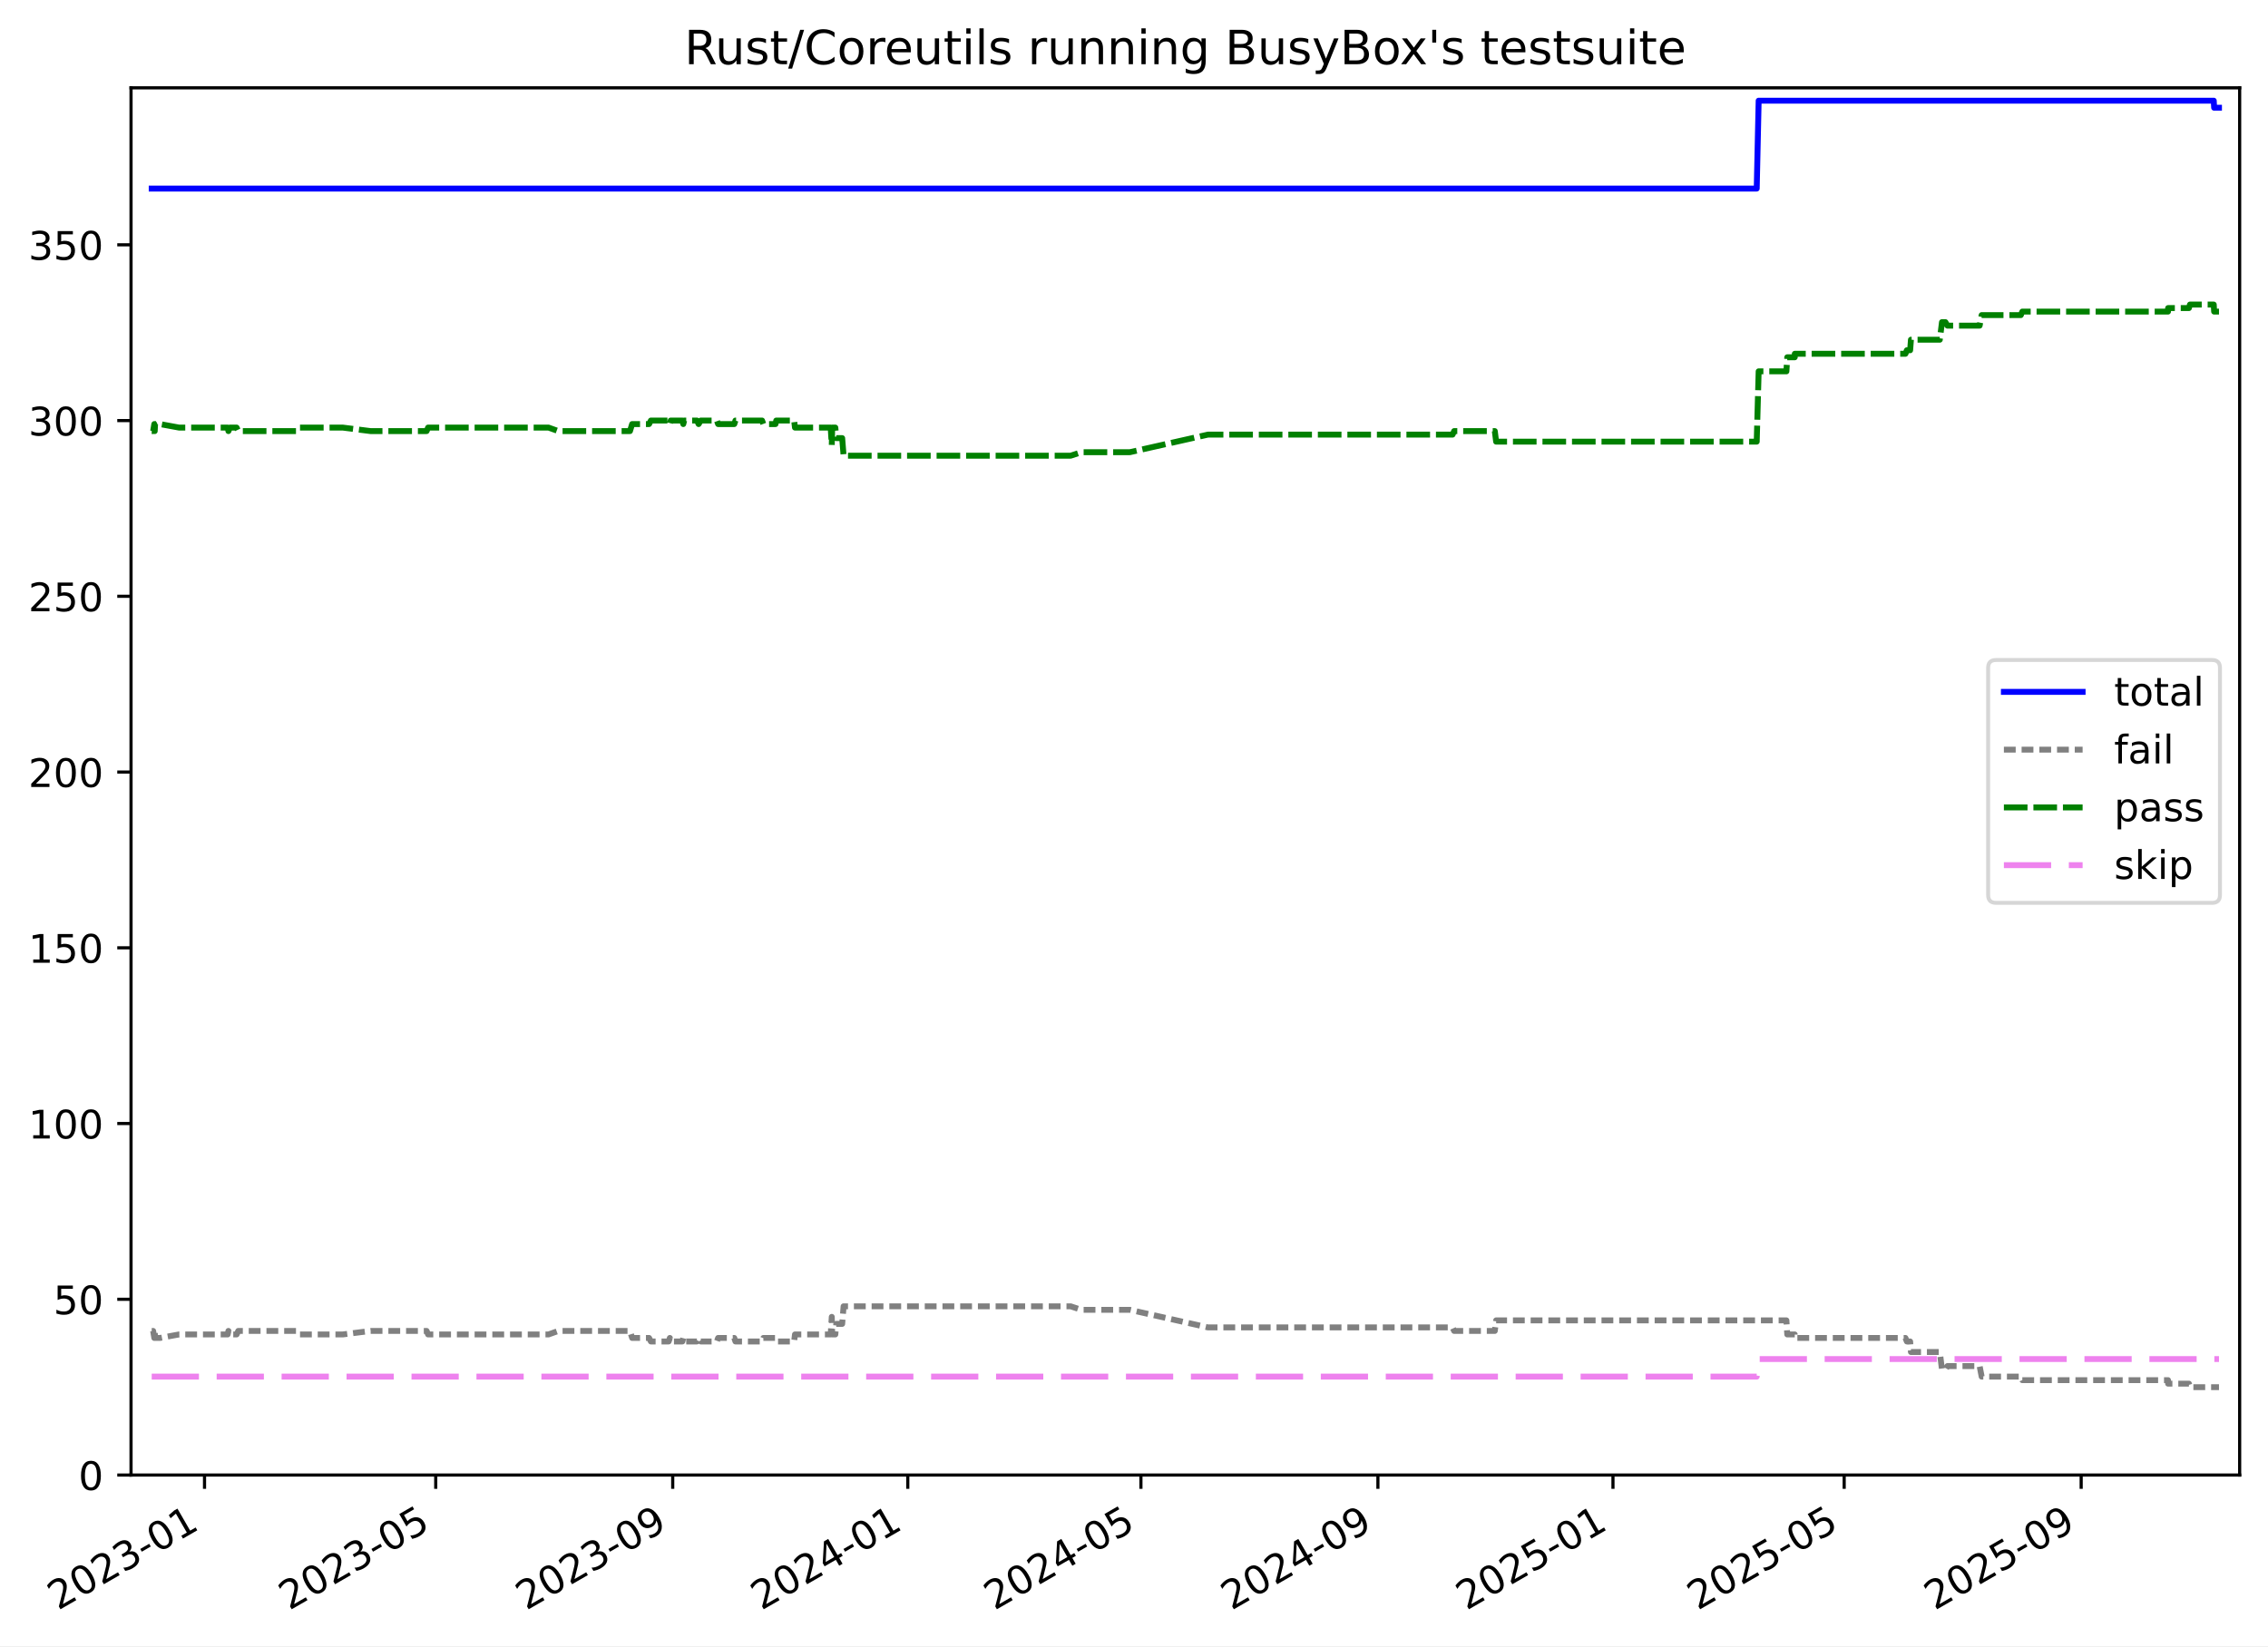
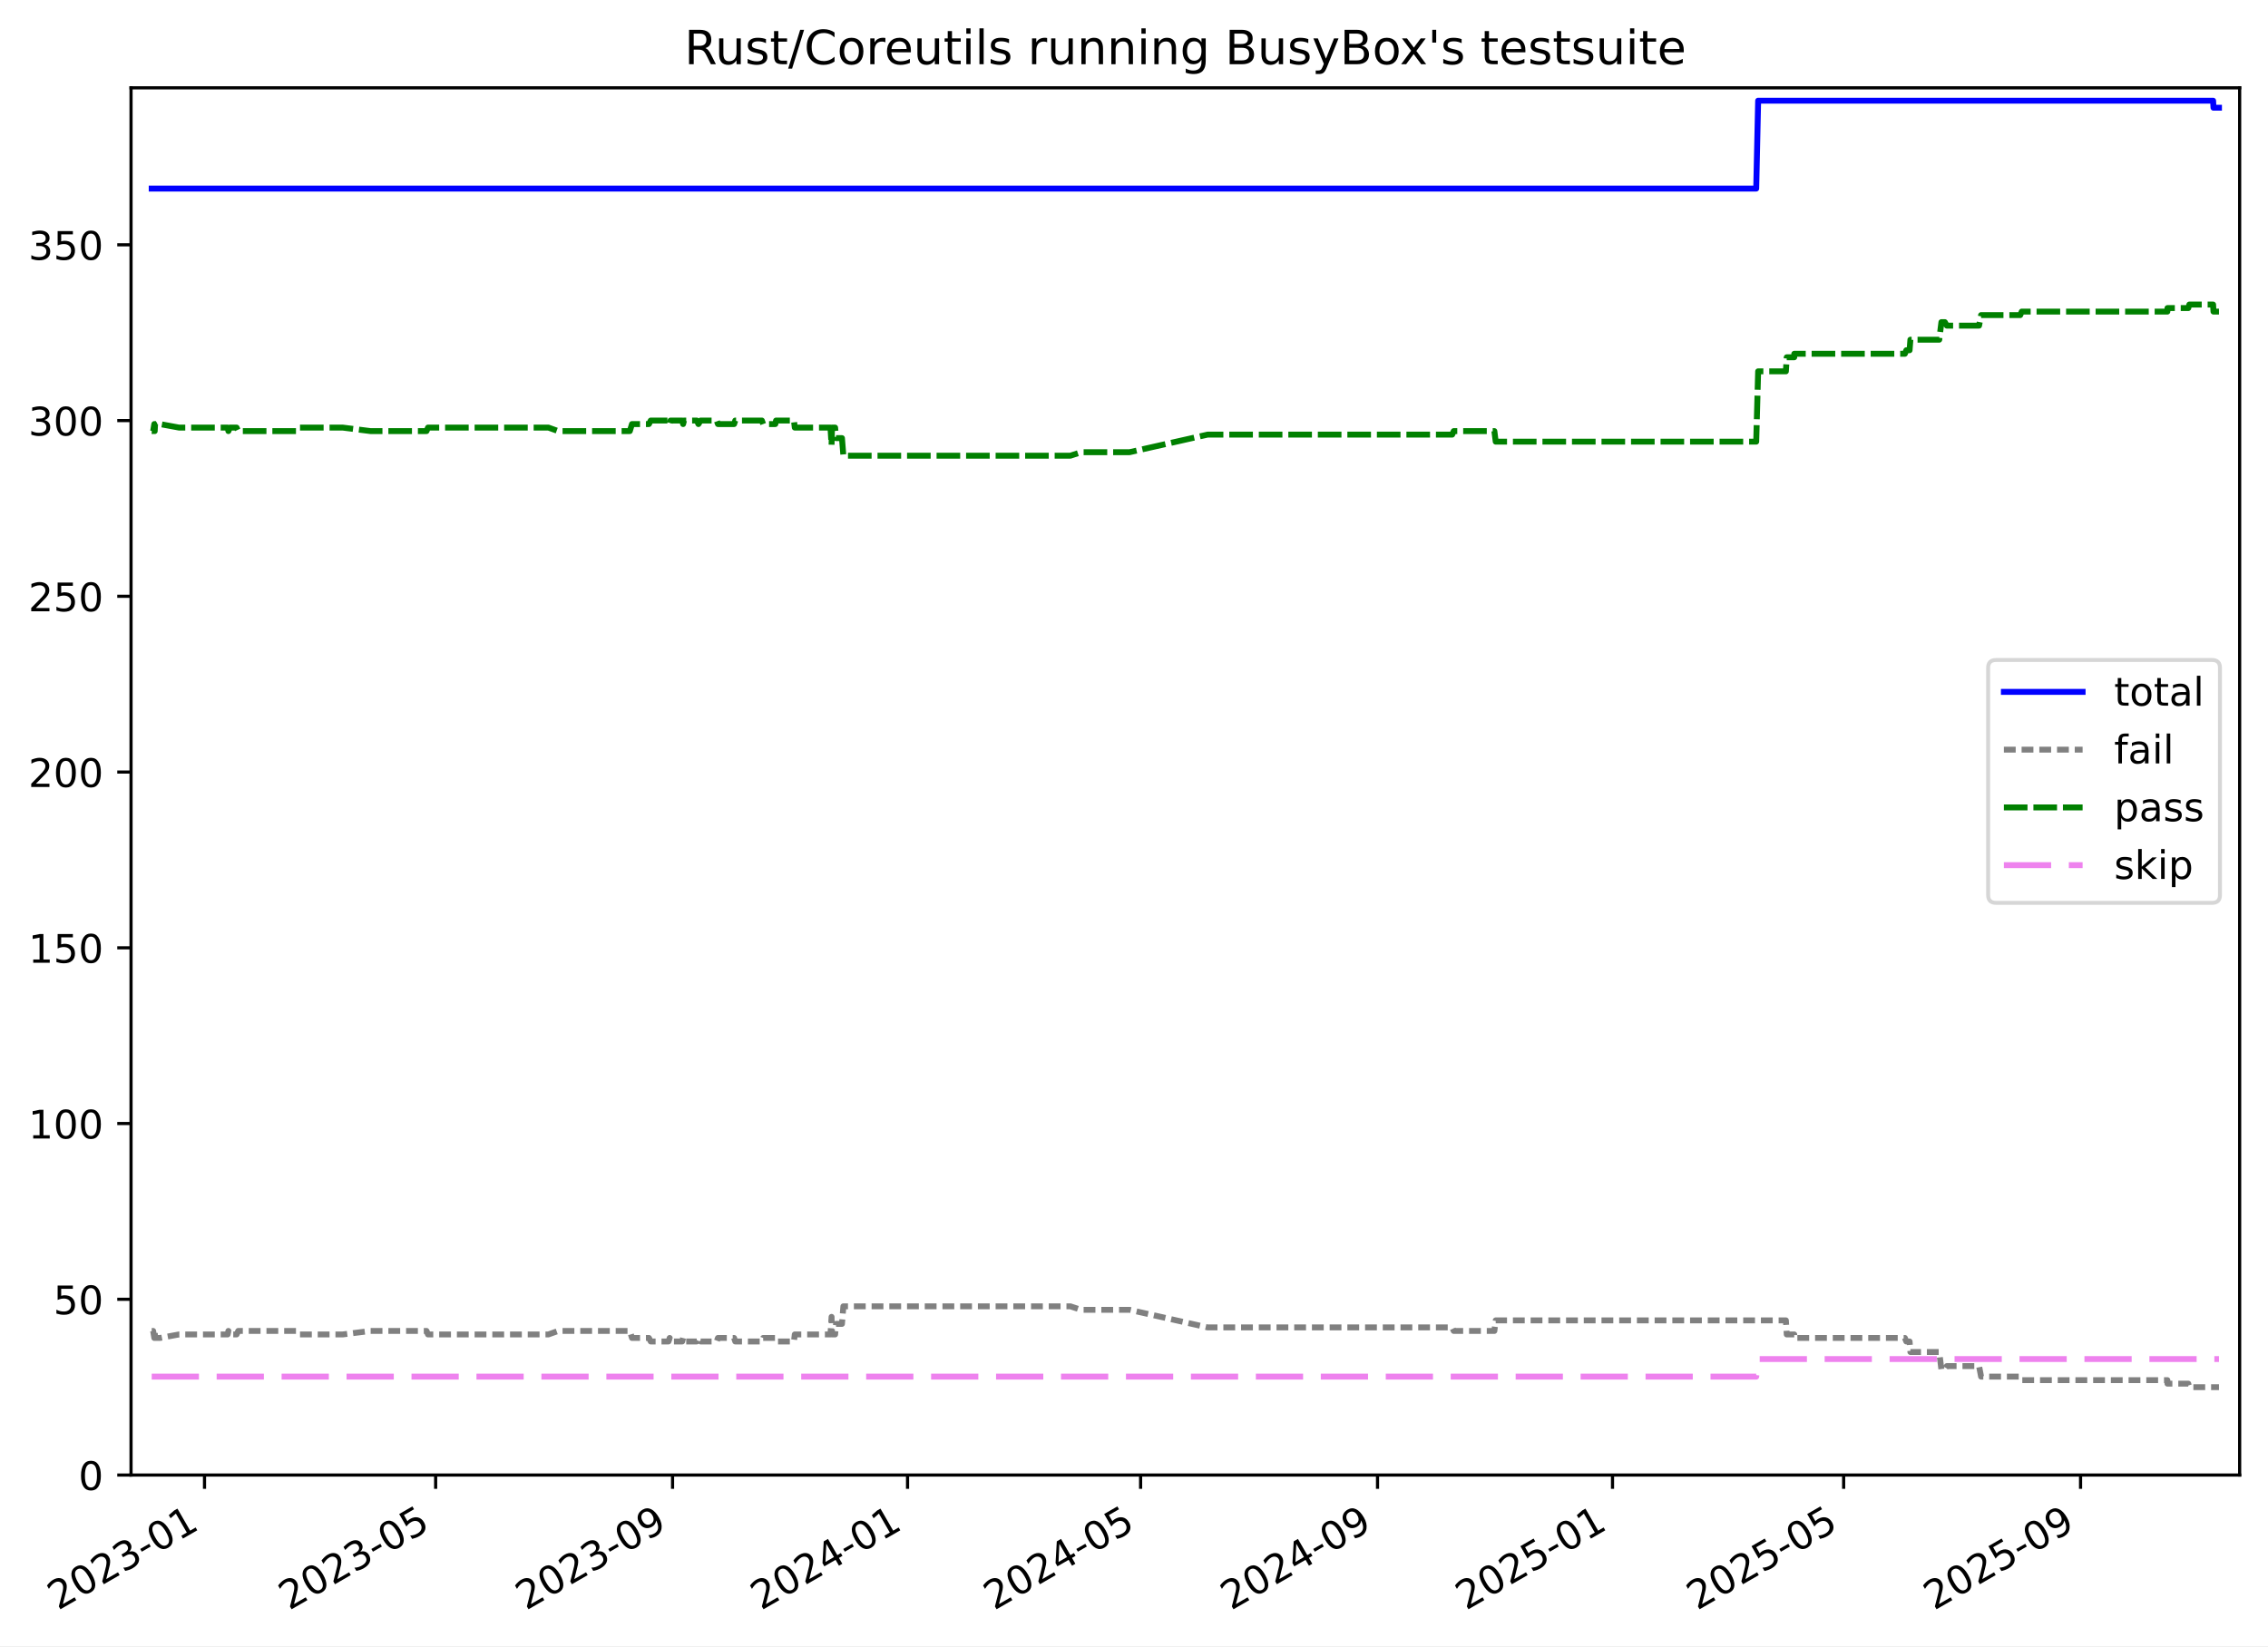
<svg xmlns="http://www.w3.org/2000/svg" xmlns:xlink="http://www.w3.org/1999/xlink" width="576.168pt" height="418.303pt" viewBox="0 0 576.168 418.303" version="1.1">
  <defs>
    <style type="text/css">*{stroke-linejoin: round; stroke-linecap: butt}</style>
  </defs>
  <g id="figure_1">
    <g id="patch_1">
      <path d="M -0 418.303  L 576.168 418.303  L 576.168 0  L -0 0  z " style="fill: #ffffff" />
    </g>
    <g id="axes_1">
      <g id="patch_2">
        <path d="M 33.288 374.83  L 568.967 374.83  L 568.967 22.318  L 33.288 22.318  z " style="fill: #ffffff" />
      </g>
      <g id="matplotlib.axis_1">
        <g id="xtick_1">
          <g id="line2d_1">
            <defs>
-               <path id="m748b826724" d="M 0 0  L 0 3.5  " style="stroke: #000000; stroke-width: 0.8" />
-             </defs>
-             <g>
-               <use xlink:href="#m748b826724" x="51.957" y="374.83" style="stroke: #000000; stroke-width: 0.8" />
+               <path id="m50f48caece" d="M 0 0  L 0 3.5  " style="stroke: #000000; stroke-width: 0.8" />
+             </defs>
+             <g>
+               <use xlink:href="#m50f48caece" x="51.953" y="374.83" style="stroke: #000000; stroke-width: 0.8" />
            </g>
          </g>
          <g id="text_1">
-             <g transform="translate(14.73209 409.302) rotate(-30) scale(0.1 -0.1)">
+             <g transform="translate(14.72786 409.302) rotate(-30) scale(0.1 -0.1)">
              <defs>
                <path id="DejaVuSans-32" d="M 1228 531  L 3431 531  L 3431 0  L 469 0  L 469 531  Q 828 903 1448 1529  Q 2069 2156 2228 2338  Q 2531 2678 2651 2914  Q 2772 3150 2772 3378  Q 2772 3750 2511 3984  Q 2250 4219 1831 4219  Q 1534 4219 1204 4116  Q 875 4013 500 3803  L 500 4441  Q 881 4594 1212 4672  Q 1544 4750 1819 4750  Q 2544 4750 2975 4387  Q 3406 4025 3406 3419  Q 3406 3131 3298 2873  Q 3191 2616 2906 2266  Q 2828 2175 2409 1742  Q 1991 1309 1228 531  z " transform="scale(0.015625)" />
                <path id="DejaVuSans-30" d="M 2034 4250  Q 1547 4250 1301 3770  Q 1056 3291 1056 2328  Q 1056 1369 1301 889  Q 1547 409 2034 409  Q 2525 409 2770 889  Q 3016 1369 3016 2328  Q 3016 3291 2770 3770  Q 2525 4250 2034 4250  z M 2034 4750  Q 2819 4750 3233 4129  Q 3647 3509 3647 2328  Q 3647 1150 3233 529  Q 2819 -91 2034 -91  Q 1250 -91 836 529  Q 422 1150 422 2328  Q 422 3509 836 4129  Q 1250 4750 2034 4750  z " transform="scale(0.015625)" />
                <path id="DejaVuSans-33" d="M 2597 2516  Q 3050 2419 3304 2112  Q 3559 1806 3559 1356  Q 3559 666 3084 287  Q 2609 -91 1734 -91  Q 1441 -91 1130 -33  Q 819 25 488 141  L 488 750  Q 750 597 1062 519  Q 1375 441 1716 441  Q 2309 441 2620 675  Q 2931 909 2931 1356  Q 2931 1769 2642 2001  Q 2353 2234 1838 2234  L 1294 2234  L 1294 2753  L 1863 2753  Q 2328 2753 2575 2939  Q 2822 3125 2822 3475  Q 2822 3834 2567 4026  Q 2313 4219 1838 4219  Q 1578 4219 1281 4162  Q 984 4106 628 3988  L 628 4550  Q 988 4650 1302 4700  Q 1616 4750 1894 4750  Q 2613 4750 3031 4423  Q 3450 4097 3450 3541  Q 3450 3153 3228 2886  Q 3006 2619 2597 2516  z " transform="scale(0.015625)" />
                <path id="DejaVuSans-2d" d="M 313 2009  L 1997 2009  L 1997 1497  L 313 1497  L 313 2009  z " transform="scale(0.015625)" />
                <path id="DejaVuSans-31" d="M 794 531  L 1825 531  L 1825 4091  L 703 3866  L 703 4441  L 1819 4666  L 2450 4666  L 2450 531  L 3481 531  L 3481 0  L 794 0  L 794 531  z " transform="scale(0.015625)" />
              </defs>
              <use xlink:href="#DejaVuSans-32" />
              <use xlink:href="#DejaVuSans-30" x="63.623" />
              <use xlink:href="#DejaVuSans-32" x="127.246" />
              <use xlink:href="#DejaVuSans-33" x="190.869" />
              <use xlink:href="#DejaVuSans-2d" x="254.492" />
              <use xlink:href="#DejaVuSans-30" x="290.576" />
              <use xlink:href="#DejaVuSans-31" x="354.199" />
            </g>
          </g>
        </g>
        <g id="xtick_2">
          <g id="line2d_2">
            <g>
-               <use xlink:href="#m748b826724" x="110.694" y="374.83" style="stroke: #000000; stroke-width: 0.8" />
+               <use xlink:href="#m50f48caece" x="110.671" y="374.83" style="stroke: #000000; stroke-width: 0.8" />
            </g>
          </g>
          <g id="text_2">
-             <g transform="translate(73.46904 409.302) rotate(-30) scale(0.1 -0.1)">
+             <g transform="translate(73.4463 409.302) rotate(-30) scale(0.1 -0.1)">
              <defs>
                <path id="DejaVuSans-35" d="M 691 4666  L 3169 4666  L 3169 4134  L 1269 4134  L 1269 2991  Q 1406 3038 1543 3061  Q 1681 3084 1819 3084  Q 2600 3084 3056 2656  Q 3513 2228 3513 1497  Q 3513 744 3044 326  Q 2575 -91 1722 -91  Q 1428 -91 1123 -41  Q 819 9 494 109  L 494 744  Q 775 591 1075 516  Q 1375 441 1709 441  Q 2250 441 2565 725  Q 2881 1009 2881 1497  Q 2881 1984 2565 2268  Q 2250 2553 1709 2553  Q 1456 2553 1204 2497  Q 953 2441 691 2322  L 691 4666  z " transform="scale(0.015625)" />
              </defs>
              <use xlink:href="#DejaVuSans-32" />
              <use xlink:href="#DejaVuSans-30" x="63.623" />
              <use xlink:href="#DejaVuSans-32" x="127.246" />
              <use xlink:href="#DejaVuSans-33" x="190.869" />
              <use xlink:href="#DejaVuSans-2d" x="254.492" />
              <use xlink:href="#DejaVuSans-30" x="290.576" />
              <use xlink:href="#DejaVuSans-35" x="354.199" />
            </g>
          </g>
        </g>
        <g id="xtick_3">
          <g id="line2d_3">
            <g>
-               <use xlink:href="#m748b826724" x="170.899" y="374.83" style="stroke: #000000; stroke-width: 0.8" />
+               <use xlink:href="#m50f48caece" x="170.858" y="374.83" style="stroke: #000000; stroke-width: 0.8" />
            </g>
          </g>
          <g id="text_3">
-             <g transform="translate(133.6744 409.302) rotate(-30) scale(0.1 -0.1)">
+             <g transform="translate(133.6327 409.302) rotate(-30) scale(0.1 -0.1)">
              <defs>
                <path id="DejaVuSans-39" d="M 703 97  L 703 672  Q 941 559 1184 500  Q 1428 441 1663 441  Q 2288 441 2617 861  Q 2947 1281 2994 2138  Q 2813 1869 2534 1725  Q 2256 1581 1919 1581  Q 1219 1581 811 2004  Q 403 2428 403 3163  Q 403 3881 828 4315  Q 1253 4750 1959 4750  Q 2769 4750 3195 4129  Q 3622 3509 3622 2328  Q 3622 1225 3098 567  Q 2575 -91 1691 -91  Q 1453 -91 1209 -44  Q 966 3 703 97  z M 1959 2075  Q 2384 2075 2632 2365  Q 2881 2656 2881 3163  Q 2881 3666 2632 3958  Q 2384 4250 1959 4250  Q 1534 4250 1286 3958  Q 1038 3666 1038 3163  Q 1038 2656 1286 2365  Q 1534 2075 1959 2075  z " transform="scale(0.015625)" />
              </defs>
              <use xlink:href="#DejaVuSans-32" />
              <use xlink:href="#DejaVuSans-30" x="63.623" />
              <use xlink:href="#DejaVuSans-32" x="127.246" />
              <use xlink:href="#DejaVuSans-33" x="190.869" />
              <use xlink:href="#DejaVuSans-2d" x="254.492" />
              <use xlink:href="#DejaVuSans-30" x="290.576" />
              <use xlink:href="#DejaVuSans-39" x="354.199" />
            </g>
          </g>
        </g>
        <g id="xtick_4">
          <g id="line2d_4">
            <g>
-               <use xlink:href="#m748b826724" x="230.615" y="374.83" style="stroke: #000000; stroke-width: 0.8" />
+               <use xlink:href="#m50f48caece" x="230.555" y="374.83" style="stroke: #000000; stroke-width: 0.8" />
            </g>
          </g>
          <g id="text_4">
-             <g transform="translate(193.3903 409.302) rotate(-30) scale(0.1 -0.1)">
+             <g transform="translate(193.3298 409.302) rotate(-30) scale(0.1 -0.1)">
              <defs>
                <path id="DejaVuSans-34" d="M 2419 4116  L 825 1625  L 2419 1625  L 2419 4116  z M 2253 4666  L 3047 4666  L 3047 1625  L 3713 1625  L 3713 1100  L 3047 1100  L 3047 0  L 2419 0  L 2419 1100  L 313 1100  L 313 1709  L 2253 4666  z " transform="scale(0.015625)" />
              </defs>
              <use xlink:href="#DejaVuSans-32" />
              <use xlink:href="#DejaVuSans-30" x="63.623" />
              <use xlink:href="#DejaVuSans-32" x="127.246" />
              <use xlink:href="#DejaVuSans-34" x="190.869" />
              <use xlink:href="#DejaVuSans-2d" x="254.492" />
              <use xlink:href="#DejaVuSans-30" x="290.576" />
              <use xlink:href="#DejaVuSans-31" x="354.199" />
            </g>
          </g>
        </g>
        <g id="xtick_5">
          <g id="line2d_5">
            <g>
-               <use xlink:href="#m748b826724" x="289.842" y="374.83" style="stroke: #000000; stroke-width: 0.8" />
+               <use xlink:href="#m50f48caece" x="289.762" y="374.83" style="stroke: #000000; stroke-width: 0.8" />
            </g>
          </g>
          <g id="text_5">
-             <g transform="translate(252.6167 409.302) rotate(-30) scale(0.1 -0.1)">
+             <g transform="translate(252.5375 409.302) rotate(-30) scale(0.1 -0.1)">
              <use xlink:href="#DejaVuSans-32" />
              <use xlink:href="#DejaVuSans-30" x="63.623" />
              <use xlink:href="#DejaVuSans-32" x="127.246" />
              <use xlink:href="#DejaVuSans-34" x="190.869" />
              <use xlink:href="#DejaVuSans-2d" x="254.492" />
              <use xlink:href="#DejaVuSans-30" x="290.576" />
              <use xlink:href="#DejaVuSans-35" x="354.199" />
            </g>
          </g>
        </g>
        <g id="xtick_6">
          <g id="line2d_6">
            <g>
-               <use xlink:href="#m748b826724" x="350.047" y="374.83" style="stroke: #000000; stroke-width: 0.8" />
+               <use xlink:href="#m50f48caece" x="349.949" y="374.83" style="stroke: #000000; stroke-width: 0.8" />
            </g>
          </g>
          <g id="text_6">
-             <g transform="translate(312.8221 409.302) rotate(-30) scale(0.1 -0.1)">
+             <g transform="translate(312.7239 409.302) rotate(-30) scale(0.1 -0.1)">
              <use xlink:href="#DejaVuSans-32" />
              <use xlink:href="#DejaVuSans-30" x="63.623" />
              <use xlink:href="#DejaVuSans-32" x="127.246" />
              <use xlink:href="#DejaVuSans-34" x="190.869" />
              <use xlink:href="#DejaVuSans-2d" x="254.492" />
              <use xlink:href="#DejaVuSans-30" x="290.576" />
              <use xlink:href="#DejaVuSans-39" x="354.199" />
            </g>
          </g>
        </g>
        <g id="xtick_7">
          <g id="line2d_7">
            <g>
-               <use xlink:href="#m748b826724" x="409.763" y="374.83" style="stroke: #000000; stroke-width: 0.8" />
+               <use xlink:href="#m50f48caece" x="409.646" y="374.83" style="stroke: #000000; stroke-width: 0.8" />
            </g>
          </g>
          <g id="text_7">
-             <g transform="translate(372.538 409.302) rotate(-30) scale(0.1 -0.1)">
+             <g transform="translate(372.421 409.302) rotate(-30) scale(0.1 -0.1)">
              <use xlink:href="#DejaVuSans-32" />
              <use xlink:href="#DejaVuSans-30" x="63.623" />
              <use xlink:href="#DejaVuSans-32" x="127.246" />
              <use xlink:href="#DejaVuSans-35" x="190.869" />
              <use xlink:href="#DejaVuSans-2d" x="254.492" />
              <use xlink:href="#DejaVuSans-30" x="290.576" />
              <use xlink:href="#DejaVuSans-31" x="354.199" />
            </g>
          </g>
        </g>
        <g id="xtick_8">
          <g id="line2d_8">
            <g>
-               <use xlink:href="#m748b826724" x="468.5" y="374.83" style="stroke: #000000; stroke-width: 0.8" />
+               <use xlink:href="#m50f48caece" x="468.364" y="374.83" style="stroke: #000000; stroke-width: 0.8" />
            </g>
          </g>
          <g id="text_8">
-             <g transform="translate(431.2749 409.302) rotate(-30) scale(0.1 -0.1)">
+             <g transform="translate(431.1394 409.302) rotate(-30) scale(0.1 -0.1)">
              <use xlink:href="#DejaVuSans-32" />
              <use xlink:href="#DejaVuSans-30" x="63.623" />
              <use xlink:href="#DejaVuSans-32" x="127.246" />
              <use xlink:href="#DejaVuSans-35" x="190.869" />
              <use xlink:href="#DejaVuSans-2d" x="254.492" />
              <use xlink:href="#DejaVuSans-30" x="290.576" />
              <use xlink:href="#DejaVuSans-35" x="354.199" />
            </g>
          </g>
        </g>
        <g id="xtick_9">
          <g id="line2d_9">
            <g>
-               <use xlink:href="#m748b826724" x="528.705" y="374.83" style="stroke: #000000; stroke-width: 0.8" />
+               <use xlink:href="#m50f48caece" x="528.551" y="374.83" style="stroke: #000000; stroke-width: 0.8" />
            </g>
          </g>
          <g id="text_9">
-             <g transform="translate(491.4803 409.302) rotate(-30) scale(0.1 -0.1)">
+             <g transform="translate(491.3258 409.302) rotate(-30) scale(0.1 -0.1)">
              <use xlink:href="#DejaVuSans-32" />
              <use xlink:href="#DejaVuSans-30" x="63.623" />
              <use xlink:href="#DejaVuSans-32" x="127.246" />
              <use xlink:href="#DejaVuSans-35" x="190.869" />
              <use xlink:href="#DejaVuSans-2d" x="254.492" />
              <use xlink:href="#DejaVuSans-30" x="290.576" />
              <use xlink:href="#DejaVuSans-39" x="354.199" />
            </g>
          </g>
        </g>
      </g>
      <g id="matplotlib.axis_2">
        <g id="ytick_1">
          <g id="line2d_10">
            <defs>
-               <path id="m929fab36ad" d="M 0 0  L -3.5 0  " style="stroke: #000000; stroke-width: 0.8" />
-             </defs>
-             <g>
-               <use xlink:href="#m929fab36ad" x="33.288" y="374.83" style="stroke: #000000; stroke-width: 0.8" />
+               <path id="m7212a098ce" d="M 0 0  L -3.5 0  " style="stroke: #000000; stroke-width: 0.8" />
+             </defs>
+             <g>
+               <use xlink:href="#m7212a098ce" x="33.288" y="374.83" style="stroke: #000000; stroke-width: 0.8" />
            </g>
          </g>
          <g id="text_10">
            <g transform="translate(19.925 378.6293) scale(0.1 -0.1)">
              <use xlink:href="#DejaVuSans-30" />
            </g>
          </g>
        </g>
        <g id="ytick_2">
          <g id="line2d_11">
            <g>
-               <use xlink:href="#m929fab36ad" x="33.288" y="330.17" style="stroke: #000000; stroke-width: 0.8" />
+               <use xlink:href="#m7212a098ce" x="33.288" y="330.17" style="stroke: #000000; stroke-width: 0.8" />
            </g>
          </g>
          <g id="text_11">
            <g transform="translate(13.5625 333.9691) scale(0.1 -0.1)">
              <use xlink:href="#DejaVuSans-35" />
              <use xlink:href="#DejaVuSans-30" x="63.623" />
            </g>
          </g>
        </g>
        <g id="ytick_3">
          <g id="line2d_12">
            <g>
-               <use xlink:href="#m929fab36ad" x="33.288" y="285.51" style="stroke: #000000; stroke-width: 0.8" />
+               <use xlink:href="#m7212a098ce" x="33.288" y="285.51" style="stroke: #000000; stroke-width: 0.8" />
            </g>
          </g>
          <g id="text_12">
            <g transform="translate(7.2 289.3089) scale(0.1 -0.1)">
              <use xlink:href="#DejaVuSans-31" />
              <use xlink:href="#DejaVuSans-30" x="63.623" />
              <use xlink:href="#DejaVuSans-30" x="127.246" />
            </g>
          </g>
        </g>
        <g id="ytick_4">
          <g id="line2d_13">
            <g>
-               <use xlink:href="#m929fab36ad" x="33.288" y="240.849" style="stroke: #000000; stroke-width: 0.8" />
+               <use xlink:href="#m7212a098ce" x="33.288" y="240.849" style="stroke: #000000; stroke-width: 0.8" />
            </g>
          </g>
          <g id="text_13">
            <g transform="translate(7.2 244.6487) scale(0.1 -0.1)">
              <use xlink:href="#DejaVuSans-31" />
              <use xlink:href="#DejaVuSans-35" x="63.623" />
              <use xlink:href="#DejaVuSans-30" x="127.246" />
            </g>
          </g>
        </g>
        <g id="ytick_5">
          <g id="line2d_14">
            <g>
-               <use xlink:href="#m929fab36ad" x="33.288" y="196.189" style="stroke: #000000; stroke-width: 0.8" />
+               <use xlink:href="#m7212a098ce" x="33.288" y="196.189" style="stroke: #000000; stroke-width: 0.8" />
            </g>
          </g>
          <g id="text_14">
            <g transform="translate(7.2 199.9885) scale(0.1 -0.1)">
              <use xlink:href="#DejaVuSans-32" />
              <use xlink:href="#DejaVuSans-30" x="63.623" />
              <use xlink:href="#DejaVuSans-30" x="127.246" />
            </g>
          </g>
        </g>
        <g id="ytick_6">
          <g id="line2d_15">
            <g>
-               <use xlink:href="#m929fab36ad" x="33.288" y="151.529" style="stroke: #000000; stroke-width: 0.8" />
+               <use xlink:href="#m7212a098ce" x="33.288" y="151.529" style="stroke: #000000; stroke-width: 0.8" />
            </g>
          </g>
          <g id="text_15">
            <g transform="translate(7.2 155.3283) scale(0.1 -0.1)">
              <use xlink:href="#DejaVuSans-32" />
              <use xlink:href="#DejaVuSans-35" x="63.623" />
              <use xlink:href="#DejaVuSans-30" x="127.246" />
            </g>
          </g>
        </g>
        <g id="ytick_7">
          <g id="line2d_16">
            <g>
-               <use xlink:href="#m929fab36ad" x="33.288" y="106.869" style="stroke: #000000; stroke-width: 0.8" />
+               <use xlink:href="#m7212a098ce" x="33.288" y="106.869" style="stroke: #000000; stroke-width: 0.8" />
            </g>
          </g>
          <g id="text_16">
            <g transform="translate(7.2 110.6681) scale(0.1 -0.1)">
              <use xlink:href="#DejaVuSans-33" />
              <use xlink:href="#DejaVuSans-30" x="63.623" />
              <use xlink:href="#DejaVuSans-30" x="127.246" />
            </g>
          </g>
        </g>
        <g id="ytick_8">
          <g id="line2d_17">
            <g>
-               <use xlink:href="#m929fab36ad" x="33.288" y="62.209" style="stroke: #000000; stroke-width: 0.8" />
+               <use xlink:href="#m7212a098ce" x="33.288" y="62.209" style="stroke: #000000; stroke-width: 0.8" />
            </g>
          </g>
          <g id="text_17">
            <g transform="translate(7.2 66.00785) scale(0.1 -0.1)">
              <use xlink:href="#DejaVuSans-33" />
              <use xlink:href="#DejaVuSans-35" x="63.623" />
              <use xlink:href="#DejaVuSans-30" x="127.246" />
            </g>
          </g>
        </g>
      </g>
      <g id="line2d_18">
-         <path d="M 38.539 47.917  L 446.282 47.917  L 446.773 25.587  L 562.387 25.587  L 562.484 27.374  L 563.716 27.374  L 563.716 27.374  " clip-path="url(#pa980f83612)" style="fill: none; stroke: #0000ff; stroke-width: 1.5; stroke-linecap: square" />
+         <path d="M 38.539 47.917  L 446.153 47.917  L 446.644 25.587  L 562.222 25.587  L 562.319 27.374  L 563.716 27.374  L 563.716 27.374  " clip-path="url(#p0080e3d7ca)" style="fill: none; stroke: #0000ff; stroke-width: 1.5; stroke-linecap: square" />
      </g>
      <g id="line2d_19">
-         <path d="M 38.539 338.209  L 38.903 338.209  L 39.2 339.995  L 39.305 338.209  L 39.396 339.995  L 40.637 339.995  L 45.483 339.102  L 57.835 339.102  L 58.03 338.209  L 58.414 339.102  L 60.111 339.102  L 60.534 338.209  L 75.323 338.209  L 75.929 339.102  L 87.074 339.102  L 94.166 338.209  L 108.372 338.209  L 108.753 339.102  L 139.352 339.102  L 141.831 338.209  L 160.038 338.209  L 160.589 339.995  L 164.892 339.995  L 165.355 340.888  L 169.864 340.888  L 170.171 339.995  L 170.39 340.888  L 173.355 340.888  L 173.579 339.995  L 173.815 340.888  L 177.044 340.888  L 177.481 339.995  L 178.026 340.888  L 182.113 340.888  L 182.434 339.995  L 186.538 339.995  L 186.834 340.888  L 193.596 340.888  L 193.929 339.995  L 197.014 339.995  L 197.2 340.888  L 201.751 340.888  L 201.957 339.102  L 211.03 339.102  L 211.305 334.636  L 211.413 339.102  L 212.207 339.102  L 212.449 336.422  L 213.951 336.422  L 214.307 331.956  L 271.993 331.956  L 274.705 332.85  L 287.04 332.85  L 306.879 337.316  L 369.016 337.316  L 369.416 338.209  L 379.742 338.209  L 380.082 335.529  L 453.823 335.529  L 454.038 339.102  L 455.942 339.102  L 455.959 339.995  L 484.065 339.995  L 484.419 340.888  L 485.256 340.888  L 485.459 343.568  L 492.791 343.568  L 493.343 348.034  L 494.214 348.034  L 494.731 347.141  L 502.907 347.141  L 503.426 349.82  L 513.375 349.82  L 513.754 350.714  L 550.768 350.714  L 550.788 351.607  L 556.082 351.607  L 556.347 352.5  L 563.716 352.5  L 563.716 352.5  " clip-path="url(#pa980f83612)" style="fill: none; stroke-dasharray: 3,1.5; stroke-dashoffset: 0; stroke: #808080; stroke-width: 1.5" />
+         <path d="M 38.539 338.209  L 38.903 338.209  L 39.2 339.995  L 39.305 338.209  L 39.396 339.995  L 40.637 339.995  L 45.48 339.102  L 57.829 339.102  L 58.024 338.209  L 58.407 339.102  L 60.104 339.102  L 60.527 338.209  L 75.312 338.209  L 75.917 339.102  L 87.058 339.102  L 94.148 338.209  L 108.35 338.209  L 108.731 339.102  L 139.32 339.102  L 141.798 338.209  L 160 338.209  L 160.55 339.995  L 164.853 339.995  L 165.315 340.888  L 169.823 340.888  L 170.129 339.995  L 170.348 340.888  L 173.312 340.888  L 173.537 339.995  L 173.772 340.888  L 177.001 340.888  L 177.437 339.995  L 177.982 340.888  L 182.068 340.888  L 182.389 339.995  L 186.492 339.995  L 186.787 340.888  L 193.547 340.888  L 193.88 339.995  L 196.964 339.995  L 197.15 340.888  L 201.7 340.888  L 201.906 339.102  L 210.976 339.102  L 211.251 334.636  L 211.359 339.102  L 212.152 339.102  L 212.394 336.422  L 213.896 336.422  L 214.252 331.956  L 271.919 331.956  L 274.63 332.85  L 286.961 332.85  L 306.794 337.316  L 368.912 337.316  L 369.312 338.209  L 379.634 338.209  L 379.974 335.529  L 453.692 335.529  L 453.907 339.102  L 455.81 339.102  L 455.828 339.995  L 483.925 339.995  L 484.279 340.888  L 485.115 340.888  L 485.318 343.568  L 492.648 343.568  L 493.199 348.034  L 494.071 348.034  L 494.588 347.141  L 502.761 347.141  L 503.28 349.82  L 513.225 349.82  L 513.605 350.714  L 550.606 350.714  L 550.627 351.607  L 555.919 351.607  L 556.184 352.5  L 563.716 352.5  L 563.716 352.5  " clip-path="url(#p0080e3d7ca)" style="fill: none; stroke-dasharray: 3,1.5; stroke-dashoffset: 0; stroke: #808080; stroke-width: 1.5" />
      </g>
      <g id="line2d_20">
-         <path d="M 38.539 109.548  L 38.903 109.548  L 39.2 107.762  L 39.305 109.548  L 39.396 107.762  L 40.637 107.762  L 45.483 108.655  L 57.835 108.655  L 58.03 109.548  L 58.414 108.655  L 60.111 108.655  L 60.534 109.548  L 75.323 109.548  L 75.929 108.655  L 87.074 108.655  L 94.166 109.548  L 108.372 109.548  L 108.753 108.655  L 139.352 108.655  L 141.831 109.548  L 160.038 109.548  L 160.589 107.762  L 164.892 107.762  L 165.355 106.869  L 169.864 106.869  L 170.171 107.762  L 170.39 106.869  L 173.355 106.869  L 173.579 107.762  L 173.815 106.869  L 177.044 106.869  L 177.481 107.762  L 178.026 106.869  L 182.113 106.869  L 182.434 107.762  L 186.538 107.762  L 186.834 106.869  L 193.596 106.869  L 193.929 107.762  L 197.014 107.762  L 197.2 106.869  L 201.751 106.869  L 201.957 108.655  L 211.03 108.655  L 211.305 113.121  L 211.413 108.655  L 212.207 108.655  L 212.449 111.335  L 213.951 111.335  L 214.307 115.801  L 271.993 115.801  L 274.705 114.908  L 287.04 114.908  L 306.879 110.442  L 369.016 110.442  L 369.416 109.548  L 379.742 109.548  L 380.082 112.228  L 446.282 112.228  L 446.773 94.364  L 453.823 94.364  L 454.038 90.791  L 455.942 90.791  L 455.959 89.898  L 484.065 89.898  L 484.419 89.005  L 485.256 89.005  L 485.459 86.325  L 492.791 86.325  L 493.343 81.859  L 494.214 81.859  L 494.731 82.752  L 502.907 82.752  L 503.426 80.073  L 513.375 80.073  L 513.754 79.18  L 550.768 79.18  L 550.788 78.286  L 556.082 78.286  L 556.347 77.393  L 562.387 77.393  L 562.484 79.18  L 563.716 79.18  L 563.716 79.18  " clip-path="url(#pa980f83612)" style="fill: none; stroke-dasharray: 6,1.5; stroke-dashoffset: 0; stroke: #008000; stroke-width: 1.5" />
+         <path d="M 38.539 109.548  L 38.903 109.548  L 39.2 107.762  L 39.305 109.548  L 39.396 107.762  L 40.637 107.762  L 45.48 108.655  L 57.829 108.655  L 58.024 109.548  L 58.407 108.655  L 60.104 108.655  L 60.527 109.548  L 75.312 109.548  L 75.917 108.655  L 87.058 108.655  L 94.148 109.548  L 108.35 109.548  L 108.731 108.655  L 139.32 108.655  L 141.798 109.548  L 160 109.548  L 160.55 107.762  L 164.853 107.762  L 165.315 106.869  L 169.823 106.869  L 170.129 107.762  L 170.348 106.869  L 173.312 106.869  L 173.537 107.762  L 173.772 106.869  L 177.001 106.869  L 177.437 107.762  L 177.982 106.869  L 182.068 106.869  L 182.389 107.762  L 186.492 107.762  L 186.787 106.869  L 193.547 106.869  L 193.88 107.762  L 196.964 107.762  L 197.15 106.869  L 201.7 106.869  L 201.906 108.655  L 210.976 108.655  L 211.251 113.121  L 211.359 108.655  L 212.152 108.655  L 212.394 111.335  L 213.896 111.335  L 214.252 115.801  L 271.919 115.801  L 274.63 114.908  L 286.961 114.908  L 306.794 110.442  L 368.912 110.442  L 369.312 109.548  L 379.634 109.548  L 379.974 112.228  L 446.153 112.228  L 446.644 94.364  L 453.692 94.364  L 453.907 90.791  L 455.81 90.791  L 455.828 89.898  L 483.925 89.898  L 484.279 89.005  L 485.115 89.005  L 485.318 86.325  L 492.648 86.325  L 493.199 81.859  L 494.071 81.859  L 494.588 82.752  L 502.761 82.752  L 503.28 80.073  L 513.225 80.073  L 513.605 79.18  L 550.606 79.18  L 550.627 78.286  L 555.919 78.286  L 556.184 77.393  L 562.222 77.393  L 562.319 79.18  L 563.716 79.18  L 563.716 79.18  " clip-path="url(#p0080e3d7ca)" style="fill: none; stroke-dasharray: 6,1.5; stroke-dashoffset: 0; stroke: #008000; stroke-width: 1.5" />
      </g>
      <g id="line2d_21">
-         <path d="M 38.539 349.82  L 446.282 349.82  L 446.773 345.354  L 563.716 345.354  L 563.716 345.354  " clip-path="url(#pa980f83612)" style="fill: none; stroke-dasharray: 12,4.5; stroke-dashoffset: 0; stroke: #ee82ee; stroke-width: 1.5" />
+         <path d="M 38.539 349.82  L 446.153 349.82  L 446.644 345.354  L 563.716 345.354  L 563.716 345.354  " clip-path="url(#p0080e3d7ca)" style="fill: none; stroke-dasharray: 12,4.5; stroke-dashoffset: 0; stroke: #ee82ee; stroke-width: 1.5" />
      </g>
      <g id="patch_3">
        <path d="M 33.288 374.83  L 33.288 22.318  " style="fill: none; stroke: #000000; stroke-width: 0.8; stroke-linejoin: miter; stroke-linecap: square" />
      </g>
      <g id="patch_4">
        <path d="M 568.967 374.83  L 568.967 22.318  " style="fill: none; stroke: #000000; stroke-width: 0.8; stroke-linejoin: miter; stroke-linecap: square" />
      </g>
      <g id="patch_5">
        <path d="M 33.288 374.83  L 568.967 374.83  " style="fill: none; stroke: #000000; stroke-width: 0.8; stroke-linejoin: miter; stroke-linecap: square" />
      </g>
      <g id="patch_6">
        <path d="M 33.288 22.318  L 568.967 22.318  " style="fill: none; stroke: #000000; stroke-width: 0.8; stroke-linejoin: miter; stroke-linecap: square" />
      </g>
      <g id="text_18">
        <g transform="translate(173.8722 16.31812) scale(0.12 -0.12)">
          <defs>
            <path id="DejaVuSans-52" d="M 2841 2188  Q 3044 2119 3236 1894  Q 3428 1669 3622 1275  L 4263 0  L 3584 0  L 2988 1197  Q 2756 1666 2539 1819  Q 2322 1972 1947 1972  L 1259 1972  L 1259 0  L 628 0  L 628 4666  L 2053 4666  Q 2853 4666 3247 4331  Q 3641 3997 3641 3322  Q 3641 2881 3436 2590  Q 3231 2300 2841 2188  z M 1259 4147  L 1259 2491  L 2053 2491  Q 2509 2491 2742 2702  Q 2975 2913 2975 3322  Q 2975 3731 2742 3939  Q 2509 4147 2053 4147  L 1259 4147  z " transform="scale(0.015625)" />
            <path id="DejaVuSans-75" d="M 544 1381  L 544 3500  L 1119 3500  L 1119 1403  Q 1119 906 1312 657  Q 1506 409 1894 409  Q 2359 409 2629 706  Q 2900 1003 2900 1516  L 2900 3500  L 3475 3500  L 3475 0  L 2900 0  L 2900 538  Q 2691 219 2414 64  Q 2138 -91 1772 -91  Q 1169 -91 856 284  Q 544 659 544 1381  z M 1991 3584  L 1991 3584  z " transform="scale(0.015625)" />
            <path id="DejaVuSans-73" d="M 2834 3397  L 2834 2853  Q 2591 2978 2328 3040  Q 2066 3103 1784 3103  Q 1356 3103 1142 2972  Q 928 2841 928 2578  Q 928 2378 1081 2264  Q 1234 2150 1697 2047  L 1894 2003  Q 2506 1872 2764 1633  Q 3022 1394 3022 966  Q 3022 478 2636 193  Q 2250 -91 1575 -91  Q 1294 -91 989 -36  Q 684 19 347 128  L 347 722  Q 666 556 975 473  Q 1284 391 1588 391  Q 1994 391 2212 530  Q 2431 669 2431 922  Q 2431 1156 2273 1281  Q 2116 1406 1581 1522  L 1381 1569  Q 847 1681 609 1914  Q 372 2147 372 2553  Q 372 3047 722 3315  Q 1072 3584 1716 3584  Q 2034 3584 2315 3537  Q 2597 3491 2834 3397  z " transform="scale(0.015625)" />
            <path id="DejaVuSans-74" d="M 1172 4494  L 1172 3500  L 2356 3500  L 2356 3053  L 1172 3053  L 1172 1153  Q 1172 725 1289 603  Q 1406 481 1766 481  L 2356 481  L 2356 0  L 1766 0  Q 1100 0 847 248  Q 594 497 594 1153  L 594 3053  L 172 3053  L 172 3500  L 594 3500  L 594 4494  L 1172 4494  z " transform="scale(0.015625)" />
            <path id="DejaVuSans-2f" d="M 1625 4666  L 2156 4666  L 531 -594  L 0 -594  L 1625 4666  z " transform="scale(0.015625)" />
            <path id="DejaVuSans-43" d="M 4122 4306  L 4122 3641  Q 3803 3938 3442 4084  Q 3081 4231 2675 4231  Q 1875 4231 1450 3742  Q 1025 3253 1025 2328  Q 1025 1406 1450 917  Q 1875 428 2675 428  Q 3081 428 3442 575  Q 3803 722 4122 1019  L 4122 359  Q 3791 134 3420 21  Q 3050 -91 2638 -91  Q 1578 -91 968 557  Q 359 1206 359 2328  Q 359 3453 968 4101  Q 1578 4750 2638 4750  Q 3056 4750 3426 4639  Q 3797 4528 4122 4306  z " transform="scale(0.015625)" />
            <path id="DejaVuSans-6f" d="M 1959 3097  Q 1497 3097 1228 2736  Q 959 2375 959 1747  Q 959 1119 1226 758  Q 1494 397 1959 397  Q 2419 397 2687 759  Q 2956 1122 2956 1747  Q 2956 2369 2687 2733  Q 2419 3097 1959 3097  z M 1959 3584  Q 2709 3584 3137 3096  Q 3566 2609 3566 1747  Q 3566 888 3137 398  Q 2709 -91 1959 -91  Q 1206 -91 779 398  Q 353 888 353 1747  Q 353 2609 779 3096  Q 1206 3584 1959 3584  z " transform="scale(0.015625)" />
            <path id="DejaVuSans-72" d="M 2631 2963  Q 2534 3019 2420 3045  Q 2306 3072 2169 3072  Q 1681 3072 1420 2755  Q 1159 2438 1159 1844  L 1159 0  L 581 0  L 581 3500  L 1159 3500  L 1159 2956  Q 1341 3275 1631 3429  Q 1922 3584 2338 3584  Q 2397 3584 2469 3576  Q 2541 3569 2628 3553  L 2631 2963  z " transform="scale(0.015625)" />
            <path id="DejaVuSans-65" d="M 3597 1894  L 3597 1613  L 953 1613  Q 991 1019 1311 708  Q 1631 397 2203 397  Q 2534 397 2845 478  Q 3156 559 3463 722  L 3463 178  Q 3153 47 2828 -22  Q 2503 -91 2169 -91  Q 1331 -91 842 396  Q 353 884 353 1716  Q 353 2575 817 3079  Q 1281 3584 2069 3584  Q 2775 3584 3186 3129  Q 3597 2675 3597 1894  z M 3022 2063  Q 3016 2534 2758 2815  Q 2500 3097 2075 3097  Q 1594 3097 1305 2825  Q 1016 2553 972 2059  L 3022 2063  z " transform="scale(0.015625)" />
            <path id="DejaVuSans-69" d="M 603 3500  L 1178 3500  L 1178 0  L 603 0  L 603 3500  z M 603 4863  L 1178 4863  L 1178 4134  L 603 4134  L 603 4863  z " transform="scale(0.015625)" />
            <path id="DejaVuSans-6c" d="M 603 4863  L 1178 4863  L 1178 0  L 603 0  L 603 4863  z " transform="scale(0.015625)" />
            <path id="DejaVuSans-20" transform="scale(0.015625)" />
            <path id="DejaVuSans-6e" d="M 3513 2113  L 3513 0  L 2938 0  L 2938 2094  Q 2938 2591 2744 2837  Q 2550 3084 2163 3084  Q 1697 3084 1428 2787  Q 1159 2491 1159 1978  L 1159 0  L 581 0  L 581 3500  L 1159 3500  L 1159 2956  Q 1366 3272 1645 3428  Q 1925 3584 2291 3584  Q 2894 3584 3203 3211  Q 3513 2838 3513 2113  z " transform="scale(0.015625)" />
            <path id="DejaVuSans-67" d="M 2906 1791  Q 2906 2416 2648 2759  Q 2391 3103 1925 3103  Q 1463 3103 1205 2759  Q 947 2416 947 1791  Q 947 1169 1205 825  Q 1463 481 1925 481  Q 2391 481 2648 825  Q 2906 1169 2906 1791  z M 3481 434  Q 3481 -459 3084 -895  Q 2688 -1331 1869 -1331  Q 1566 -1331 1297 -1286  Q 1028 -1241 775 -1147  L 775 -588  Q 1028 -725 1275 -790  Q 1522 -856 1778 -856  Q 2344 -856 2625 -561  Q 2906 -266 2906 331  L 2906 616  Q 2728 306 2450 153  Q 2172 0 1784 0  Q 1141 0 747 490  Q 353 981 353 1791  Q 353 2603 747 3093  Q 1141 3584 1784 3584  Q 2172 3584 2450 3431  Q 2728 3278 2906 2969  L 2906 3500  L 3481 3500  L 3481 434  z " transform="scale(0.015625)" />
            <path id="DejaVuSans-42" d="M 1259 2228  L 1259 519  L 2272 519  Q 2781 519 3026 730  Q 3272 941 3272 1375  Q 3272 1813 3026 2020  Q 2781 2228 2272 2228  L 1259 2228  z M 1259 4147  L 1259 2741  L 2194 2741  Q 2656 2741 2882 2914  Q 3109 3088 3109 3444  Q 3109 3797 2882 3972  Q 2656 4147 2194 4147  L 1259 4147  z M 628 4666  L 2241 4666  Q 2963 4666 3353 4366  Q 3744 4066 3744 3513  Q 3744 3084 3544 2831  Q 3344 2578 2956 2516  Q 3422 2416 3680 2098  Q 3938 1781 3938 1306  Q 3938 681 3513 340  Q 3088 0 2303 0  L 628 0  L 628 4666  z " transform="scale(0.015625)" />
            <path id="DejaVuSans-79" d="M 2059 -325  Q 1816 -950 1584 -1140  Q 1353 -1331 966 -1331  L 506 -1331  L 506 -850  L 844 -850  Q 1081 -850 1212 -737  Q 1344 -625 1503 -206  L 1606 56  L 191 3500  L 800 3500  L 1894 763  L 2988 3500  L 3597 3500  L 2059 -325  z " transform="scale(0.015625)" />
            <path id="DejaVuSans-78" d="M 3513 3500  L 2247 1797  L 3578 0  L 2900 0  L 1881 1375  L 863 0  L 184 0  L 1544 1831  L 300 3500  L 978 3500  L 1906 2253  L 2834 3500  L 3513 3500  z " transform="scale(0.015625)" />
            <path id="DejaVuSans-27" d="M 1147 4666  L 1147 2931  L 616 2931  L 616 4666  L 1147 4666  z " transform="scale(0.015625)" />
          </defs>
          <use xlink:href="#DejaVuSans-52" />
          <use xlink:href="#DejaVuSans-75" x="64.982" />
          <use xlink:href="#DejaVuSans-73" x="128.361" />
          <use xlink:href="#DejaVuSans-74" x="180.461" />
          <use xlink:href="#DejaVuSans-2f" x="219.67" />
          <use xlink:href="#DejaVuSans-43" x="253.361" />
          <use xlink:href="#DejaVuSans-6f" x="323.186" />
          <use xlink:href="#DejaVuSans-72" x="384.367" />
          <use xlink:href="#DejaVuSans-65" x="423.23" />
          <use xlink:href="#DejaVuSans-75" x="484.754" />
          <use xlink:href="#DejaVuSans-74" x="548.133" />
          <use xlink:href="#DejaVuSans-69" x="587.342" />
          <use xlink:href="#DejaVuSans-6c" x="615.125" />
          <use xlink:href="#DejaVuSans-73" x="642.908" />
          <use xlink:href="#DejaVuSans-20" x="695.008" />
          <use xlink:href="#DejaVuSans-72" x="726.795" />
          <use xlink:href="#DejaVuSans-75" x="767.908" />
          <use xlink:href="#DejaVuSans-6e" x="831.287" />
          <use xlink:href="#DejaVuSans-6e" x="894.666" />
          <use xlink:href="#DejaVuSans-69" x="958.045" />
          <use xlink:href="#DejaVuSans-6e" x="985.828" />
          <use xlink:href="#DejaVuSans-67" x="1049.207" />
          <use xlink:href="#DejaVuSans-20" x="1112.684" />
          <use xlink:href="#DejaVuSans-42" x="1144.471" />
          <use xlink:href="#DejaVuSans-75" x="1213.074" />
          <use xlink:href="#DejaVuSans-73" x="1276.453" />
          <use xlink:href="#DejaVuSans-79" x="1328.553" />
          <use xlink:href="#DejaVuSans-42" x="1387.732" />
          <use xlink:href="#DejaVuSans-6f" x="1456.336" />
          <use xlink:href="#DejaVuSans-78" x="1514.393" />
          <use xlink:href="#DejaVuSans-27" x="1573.572" />
          <use xlink:href="#DejaVuSans-73" x="1601.062" />
          <use xlink:href="#DejaVuSans-20" x="1653.162" />
          <use xlink:href="#DejaVuSans-74" x="1684.949" />
          <use xlink:href="#DejaVuSans-65" x="1724.158" />
          <use xlink:href="#DejaVuSans-73" x="1785.682" />
          <use xlink:href="#DejaVuSans-74" x="1837.781" />
          <use xlink:href="#DejaVuSans-73" x="1876.99" />
          <use xlink:href="#DejaVuSans-75" x="1929.09" />
          <use xlink:href="#DejaVuSans-69" x="1992.469" />
          <use xlink:href="#DejaVuSans-74" x="2020.252" />
          <use xlink:href="#DejaVuSans-65" x="2059.461" />
        </g>
      </g>
      <g id="legend_1">
        <g id="patch_7">
          <path d="M 507.072 229.43  L 561.967 229.43  Q 563.967 229.43 563.967 227.43  L 563.967 169.718  Q 563.967 167.718 561.967 167.718  L 507.072 167.718  Q 505.072 167.718 505.072 169.718  L 505.072 227.43  Q 505.072 229.43 507.072 229.43  z " style="fill: #ffffff; opacity: 0.8; stroke: #cccccc; stroke-linejoin: miter" />
        </g>
        <g id="line2d_22">
          <path d="M 509.072 175.816  L 519.072 175.816  L 529.072 175.816  " style="fill: none; stroke: #0000ff; stroke-width: 1.5; stroke-linecap: square" />
        </g>
        <g id="text_19">
          <g transform="translate(537.0722 179.3163) scale(0.1 -0.1)">
            <defs>
              <path id="DejaVuSans-61" d="M 2194 1759  Q 1497 1759 1228 1600  Q 959 1441 959 1056  Q 959 750 1161 570  Q 1363 391 1709 391  Q 2188 391 2477 730  Q 2766 1069 2766 1631  L 2766 1759  L 2194 1759  z M 3341 1997  L 3341 0  L 2766 0  L 2766 531  Q 2569 213 2275 61  Q 1981 -91 1556 -91  Q 1019 -91 701 211  Q 384 513 384 1019  Q 384 1609 779 1909  Q 1175 2209 1959 2209  L 2766 2209  L 2766 2266  Q 2766 2663 2505 2880  Q 2244 3097 1772 3097  Q 1472 3097 1187 3025  Q 903 2953 641 2809  L 641 3341  Q 956 3463 1253 3523  Q 1550 3584 1831 3584  Q 2591 3584 2966 3190  Q 3341 2797 3341 1997  z " transform="scale(0.015625)" />
            </defs>
            <use xlink:href="#DejaVuSans-74" />
            <use xlink:href="#DejaVuSans-6f" x="39.209" />
            <use xlink:href="#DejaVuSans-74" x="100.391" />
            <use xlink:href="#DejaVuSans-61" x="139.6" />
            <use xlink:href="#DejaVuSans-6c" x="200.879" />
          </g>
        </g>
        <g id="line2d_23">
          <path d="M 509.072 190.494  L 519.072 190.494  L 529.072 190.494  " style="fill: none; stroke-dasharray: 3,1.5; stroke-dashoffset: 0; stroke: #808080; stroke-width: 1.5" />
        </g>
        <g id="text_20">
          <g transform="translate(537.0722 193.9944) scale(0.1 -0.1)">
            <defs>
              <path id="DejaVuSans-66" d="M 2375 4863  L 2375 4384  L 1825 4384  Q 1516 4384 1395 4259  Q 1275 4134 1275 3809  L 1275 3500  L 2222 3500  L 2222 3053  L 1275 3053  L 1275 0  L 697 0  L 697 3053  L 147 3053  L 147 3500  L 697 3500  L 697 3744  Q 697 4328 969 4595  Q 1241 4863 1831 4863  L 2375 4863  z " transform="scale(0.015625)" />
            </defs>
            <use xlink:href="#DejaVuSans-66" />
            <use xlink:href="#DejaVuSans-61" x="35.205" />
            <use xlink:href="#DejaVuSans-69" x="96.484" />
            <use xlink:href="#DejaVuSans-6c" x="124.268" />
          </g>
        </g>
        <g id="line2d_24">
          <path d="M 509.072 205.173  L 519.072 205.173  L 529.072 205.173  " style="fill: none; stroke-dasharray: 6,1.5; stroke-dashoffset: 0; stroke: #008000; stroke-width: 1.5" />
        </g>
        <g id="text_21">
          <g transform="translate(537.0722 208.6726) scale(0.1 -0.1)">
            <defs>
              <path id="DejaVuSans-70" d="M 1159 525  L 1159 -1331  L 581 -1331  L 581 3500  L 1159 3500  L 1159 2969  Q 1341 3281 1617 3432  Q 1894 3584 2278 3584  Q 2916 3584 3314 3078  Q 3713 2572 3713 1747  Q 3713 922 3314 415  Q 2916 -91 2278 -91  Q 1894 -91 1617 61  Q 1341 213 1159 525  z M 3116 1747  Q 3116 2381 2855 2742  Q 2594 3103 2138 3103  Q 1681 3103 1420 2742  Q 1159 2381 1159 1747  Q 1159 1113 1420 752  Q 1681 391 2138 391  Q 2594 391 2855 752  Q 3116 1113 3116 1747  z " transform="scale(0.015625)" />
            </defs>
            <use xlink:href="#DejaVuSans-70" />
            <use xlink:href="#DejaVuSans-61" x="63.477" />
            <use xlink:href="#DejaVuSans-73" x="124.756" />
            <use xlink:href="#DejaVuSans-73" x="176.855" />
          </g>
        </g>
        <g id="line2d_25">
          <path d="M 509.072 219.851  L 519.072 219.851  L 529.072 219.851  " style="fill: none; stroke-dasharray: 12,4.5; stroke-dashoffset: 0; stroke: #ee82ee; stroke-width: 1.5" />
        </g>
        <g id="text_22">
          <g transform="translate(537.0722 223.3507) scale(0.1 -0.1)">
            <defs>
              <path id="DejaVuSans-6b" d="M 581 4863  L 1159 4863  L 1159 1991  L 2875 3500  L 3609 3500  L 1753 1863  L 3688 0  L 2938 0  L 1159 1709  L 1159 0  L 581 0  L 581 4863  z " transform="scale(0.015625)" />
            </defs>
            <use xlink:href="#DejaVuSans-73" />
            <use xlink:href="#DejaVuSans-6b" x="52.1" />
            <use xlink:href="#DejaVuSans-69" x="110.01" />
            <use xlink:href="#DejaVuSans-70" x="137.793" />
          </g>
        </g>
      </g>
    </g>
  </g>
  <defs>
-     <clipPath id="pa980f83612">
+     <clipPath id="p0080e3d7ca">
      <rect x="33.288" y="22.318" width="535.68" height="352.512" />
    </clipPath>
  </defs>
</svg>
